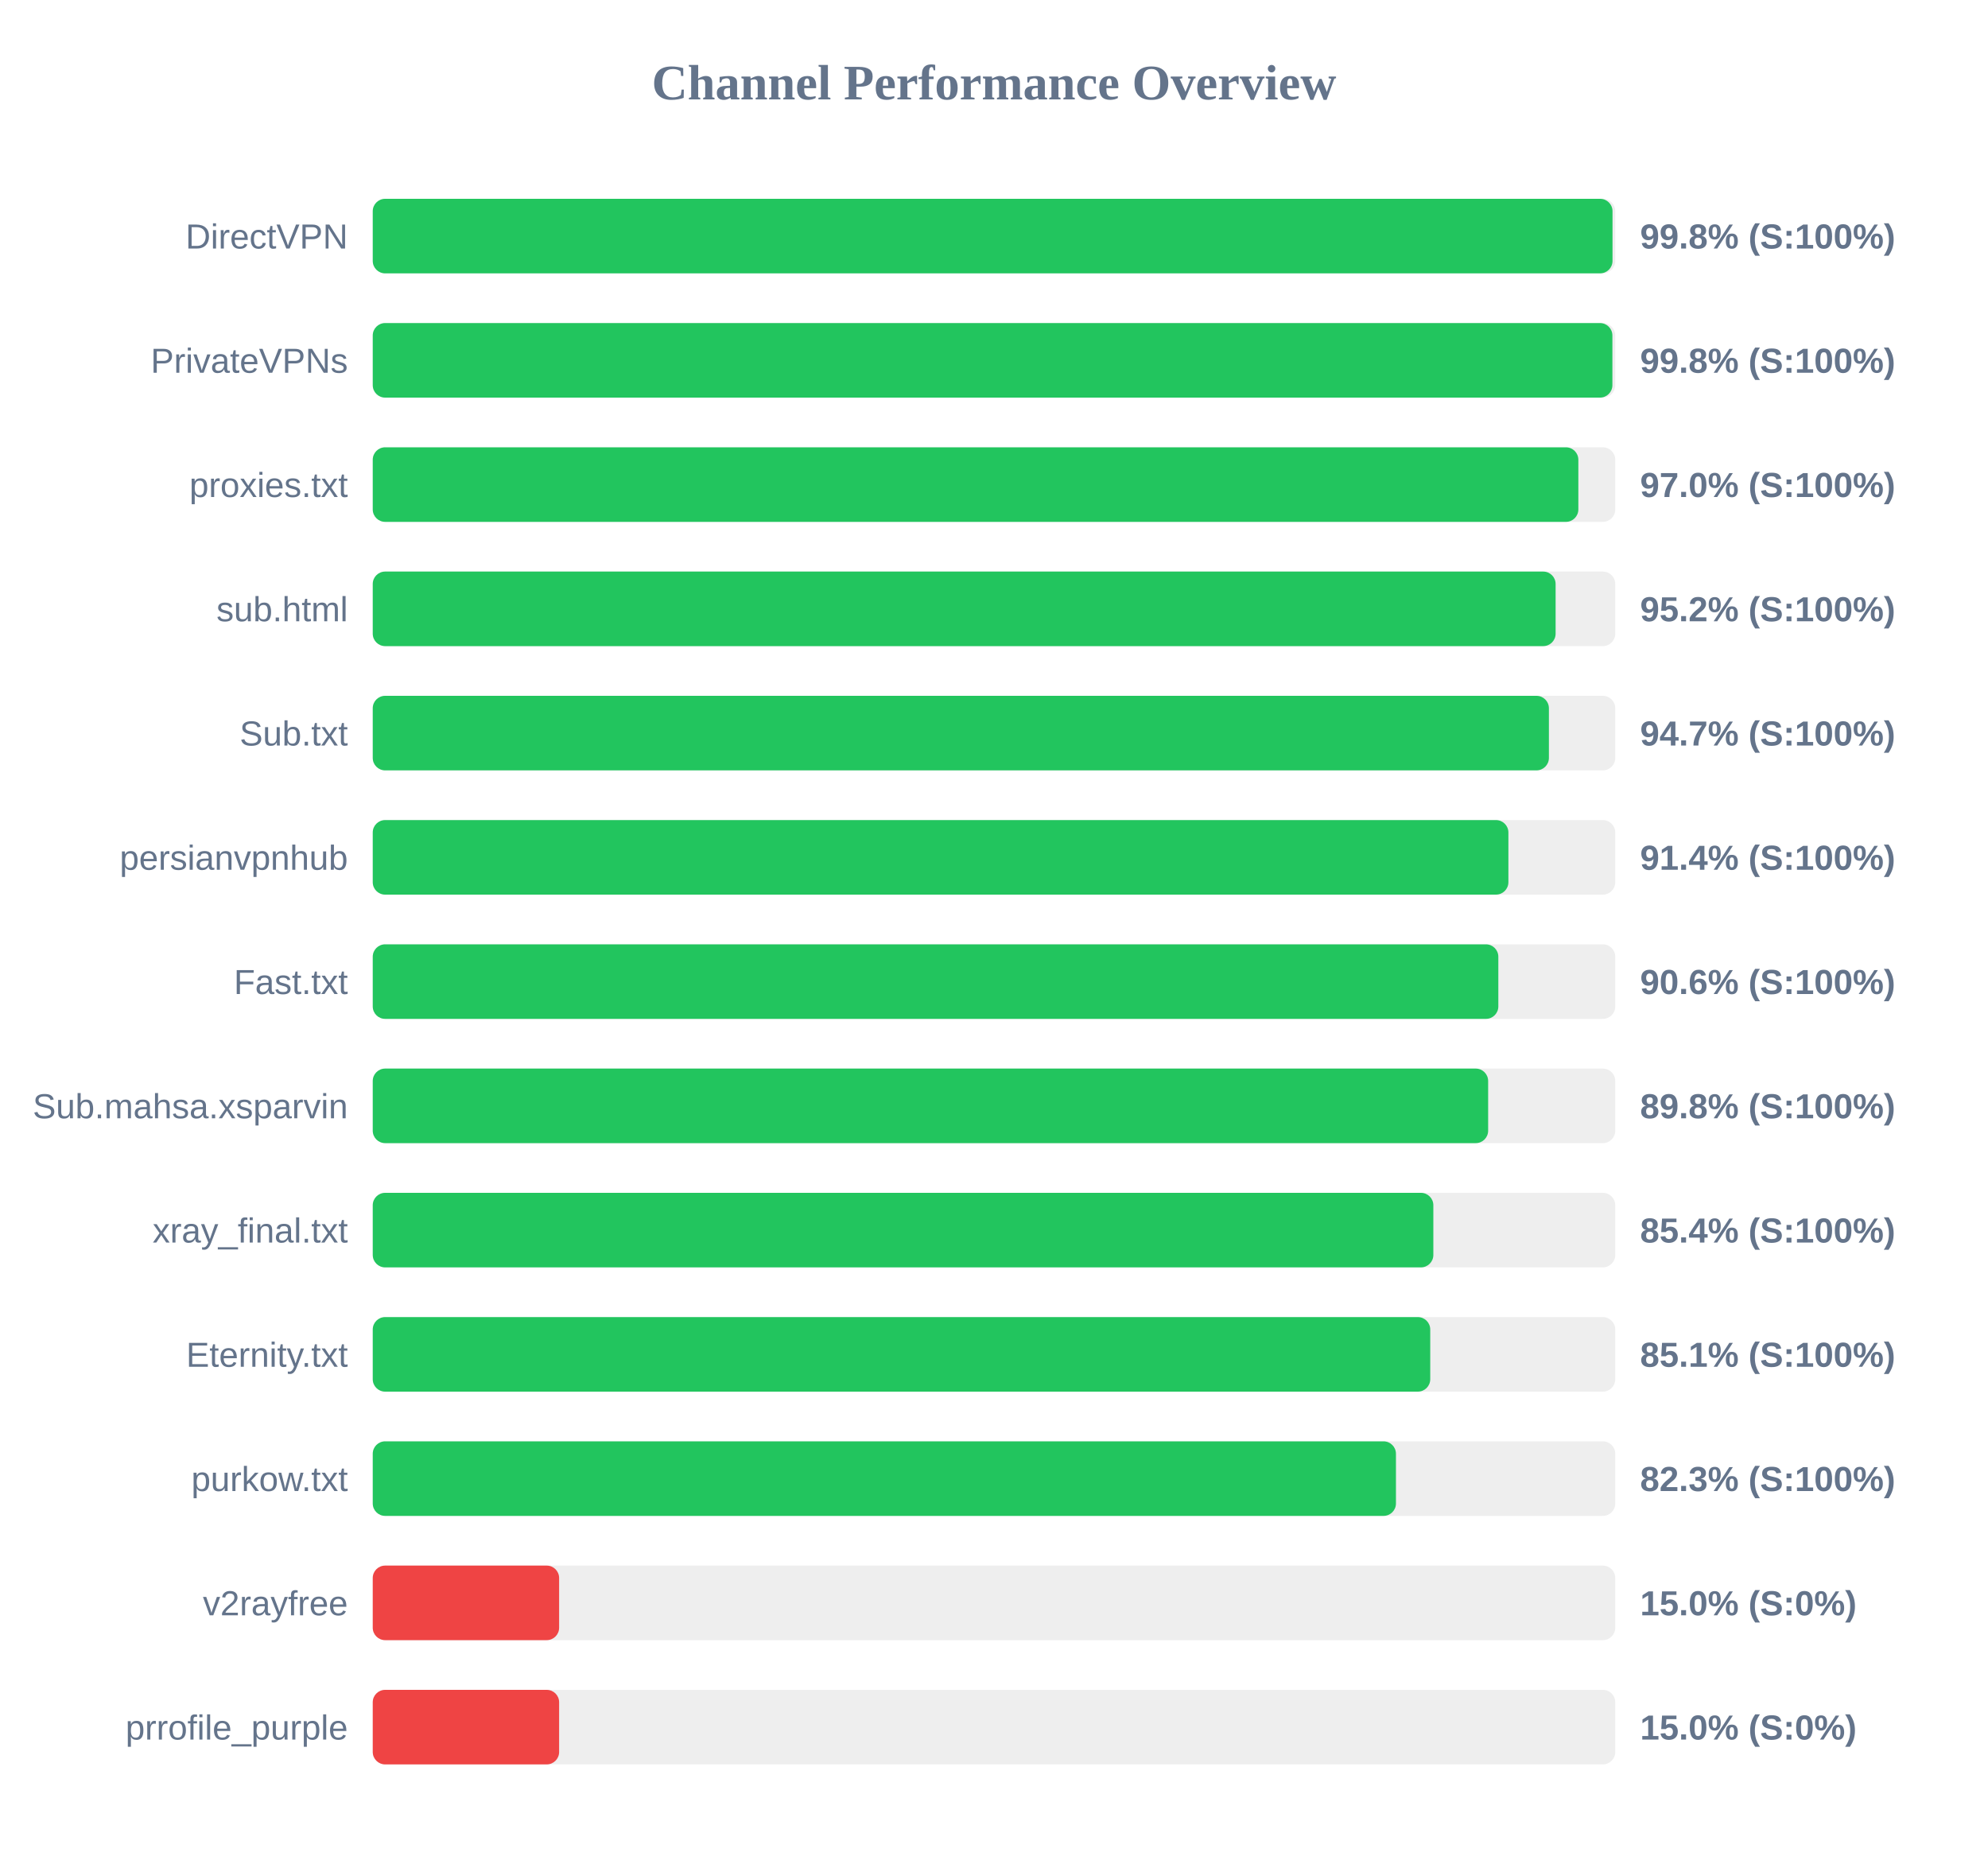
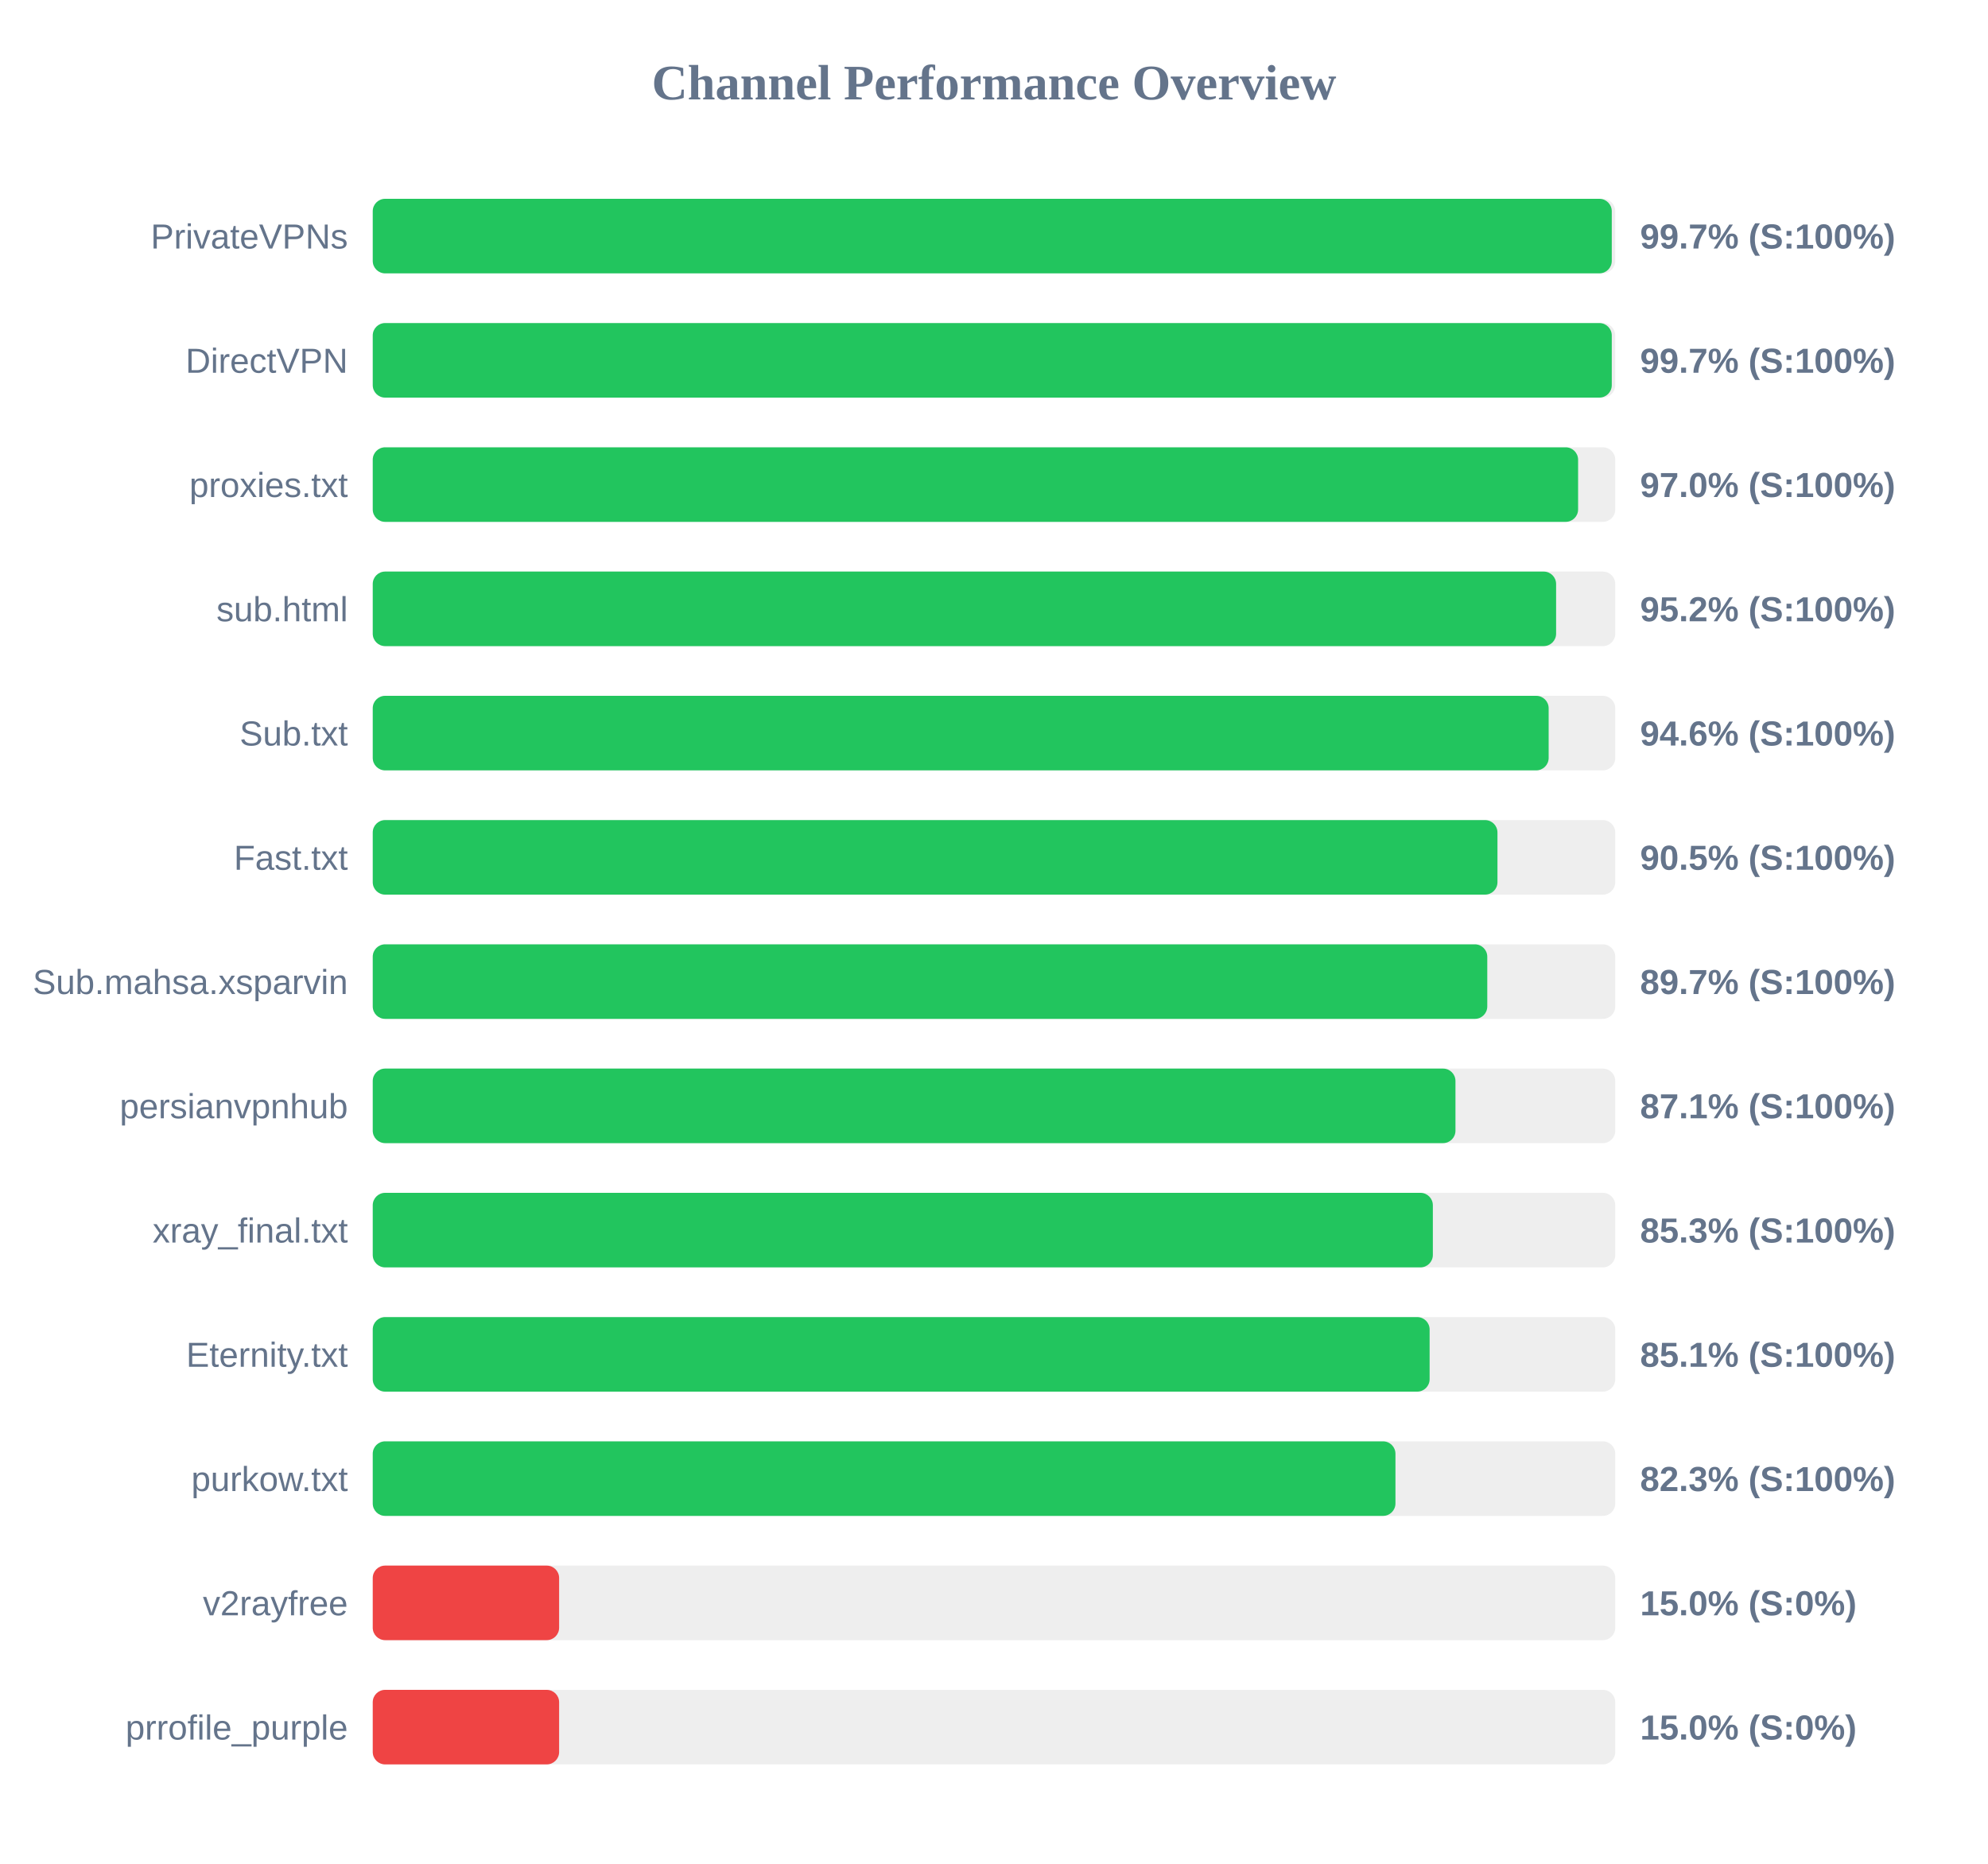
<svg xmlns="http://www.w3.org/2000/svg" width="800" height="750" version="1.1">
  <style>
        .row { font: 14px Arial; fill: #64748b; }
        .score { font: bold 14px Arial; fill: #64748b; }
    </style>
  <text x="400" y="40" text-anchor="middle" font-size="20px" font-weight="bold" fill="#64748b">Channel Performance Overview</text>
  <rect x="150" y="80" width="500" height="30" fill="#eee" rx="5" />
-   <rect x="150" y="80" width="498.9" height="30" fill="#22c55e" rx="5" />
-   <text x="140" y="100" text-anchor="end" class="row">DirectVPN</text>
-   <text x="660" y="100" text-anchor="start" class="score">99.8% (S:100%)</text>
+   <rect x="150" y="80" width="498.6" height="30" fill="#22c55e" rx="5" />
+   <text x="140" y="100" text-anchor="end" class="row">PrivateVPNs</text>
+   <text x="660" y="100" text-anchor="start" class="score">99.7% (S:100%)</text>
  <rect x="150" y="130" width="500" height="30" fill="#eee" rx="5" />
-   <rect x="150" y="130" width="498.85" height="30" fill="#22c55e" rx="5" />
-   <text x="140" y="150" text-anchor="end" class="row">PrivateVPNs</text>
-   <text x="660" y="150" text-anchor="start" class="score">99.8% (S:100%)</text>
+   <rect x="150" y="130" width="498.6" height="30" fill="#22c55e" rx="5" />
+   <text x="140" y="150" text-anchor="end" class="row">DirectVPN</text>
+   <text x="660" y="150" text-anchor="start" class="score">99.7% (S:100%)</text>
  <rect x="150" y="180" width="500" height="30" fill="#eee" rx="5" />
-   <rect x="150" y="180" width="485.15" height="30" fill="#22c55e" rx="5" />
+   <rect x="150" y="180" width="485.05" height="30" fill="#22c55e" rx="5" />
  <text x="140" y="200" text-anchor="end" class="row">proxies.txt</text>
  <text x="660" y="200" text-anchor="start" class="score">97.0% (S:100%)</text>
  <rect x="150" y="230" width="500" height="30" fill="#eee" rx="5" />
-   <rect x="150" y="230" width="476.0" height="30" fill="#22c55e" rx="5" />
+   <rect x="150" y="230" width="476.2" height="30" fill="#22c55e" rx="5" />
  <text x="140" y="250" text-anchor="end" class="row">sub.html</text>
  <text x="660" y="250" text-anchor="start" class="score">95.2% (S:100%)</text>
  <rect x="150" y="280" width="500" height="30" fill="#eee" rx="5" />
-   <rect x="150" y="280" width="473.3" height="30" fill="#22c55e" rx="5" />
+   <rect x="150" y="280" width="473.2" height="30" fill="#22c55e" rx="5" />
  <text x="140" y="300" text-anchor="end" class="row">Sub.txt</text>
-   <text x="660" y="300" text-anchor="start" class="score">94.7% (S:100%)</text>
+   <text x="660" y="300" text-anchor="start" class="score">94.6% (S:100%)</text>
  <rect x="150" y="330" width="500" height="30" fill="#eee" rx="5" />
-   <rect x="150" y="330" width="457.0" height="30" fill="#22c55e" rx="5" />
-   <text x="140" y="350" text-anchor="end" class="row">persianvpnhub</text>
-   <text x="660" y="350" text-anchor="start" class="score">91.4% (S:100%)</text>
+   <rect x="150" y="330" width="452.6" height="30" fill="#22c55e" rx="5" />
+   <text x="140" y="350" text-anchor="end" class="row">Fast.txt</text>
+   <text x="660" y="350" text-anchor="start" class="score">90.5% (S:100%)</text>
  <rect x="150" y="380" width="500" height="30" fill="#eee" rx="5" />
-   <rect x="150" y="380" width="452.95" height="30" fill="#22c55e" rx="5" />
-   <text x="140" y="400" text-anchor="end" class="row">Fast.txt</text>
-   <text x="660" y="400" text-anchor="start" class="score">90.6% (S:100%)</text>
+   <rect x="150" y="380" width="448.5" height="30" fill="#22c55e" rx="5" />
+   <text x="140" y="400" text-anchor="end" class="row">Sub.mahsa.xsparvin</text>
+   <text x="660" y="400" text-anchor="start" class="score">89.7% (S:100%)</text>
  <rect x="150" y="430" width="500" height="30" fill="#eee" rx="5" />
-   <rect x="150" y="430" width="448.85" height="30" fill="#22c55e" rx="5" />
-   <text x="140" y="450" text-anchor="end" class="row">Sub.mahsa.xsparvin</text>
-   <text x="660" y="450" text-anchor="start" class="score">89.8% (S:100%)</text>
+   <rect x="150" y="430" width="435.7" height="30" fill="#22c55e" rx="5" />
+   <text x="140" y="450" text-anchor="end" class="row">persianvpnhub</text>
+   <text x="660" y="450" text-anchor="start" class="score">87.1% (S:100%)</text>
  <rect x="150" y="480" width="500" height="30" fill="#eee" rx="5" />
-   <rect x="150" y="480" width="426.8" height="30" fill="#22c55e" rx="5" />
+   <rect x="150" y="480" width="426.6" height="30" fill="#22c55e" rx="5" />
  <text x="140" y="500" text-anchor="end" class="row">xray_final.txt</text>
-   <text x="660" y="500" text-anchor="start" class="score">85.4% (S:100%)</text>
+   <text x="660" y="500" text-anchor="start" class="score">85.3% (S:100%)</text>
  <rect x="150" y="530" width="500" height="30" fill="#eee" rx="5" />
-   <rect x="150" y="530" width="425.55" height="30" fill="#22c55e" rx="5" />
+   <rect x="150" y="530" width="425.3" height="30" fill="#22c55e" rx="5" />
  <text x="140" y="550" text-anchor="end" class="row">Eternity.txt</text>
  <text x="660" y="550" text-anchor="start" class="score">85.1% (S:100%)</text>
  <rect x="150" y="580" width="500" height="30" fill="#eee" rx="5" />
-   <rect x="150" y="580" width="411.75" height="30" fill="#22c55e" rx="5" />
+   <rect x="150" y="580" width="411.55" height="30" fill="#22c55e" rx="5" />
  <text x="140" y="600" text-anchor="end" class="row">purkow.txt</text>
  <text x="660" y="600" text-anchor="start" class="score">82.3% (S:100%)</text>
  <rect x="150" y="630" width="500" height="30" fill="#eee" rx="5" />
  <rect x="150" y="630" width="75.0" height="30" fill="#ef4444" rx="5" />
  <text x="140" y="650" text-anchor="end" class="row">v2rayfree</text>
  <text x="660" y="650" text-anchor="start" class="score">15.0% (S:0%)</text>
  <rect x="150" y="680" width="500" height="30" fill="#eee" rx="5" />
  <rect x="150" y="680" width="75.0" height="30" fill="#ef4444" rx="5" />
  <text x="140" y="700" text-anchor="end" class="row">prrofile_purple</text>
  <text x="660" y="700" text-anchor="start" class="score">15.0% (S:0%)</text>
</svg>
